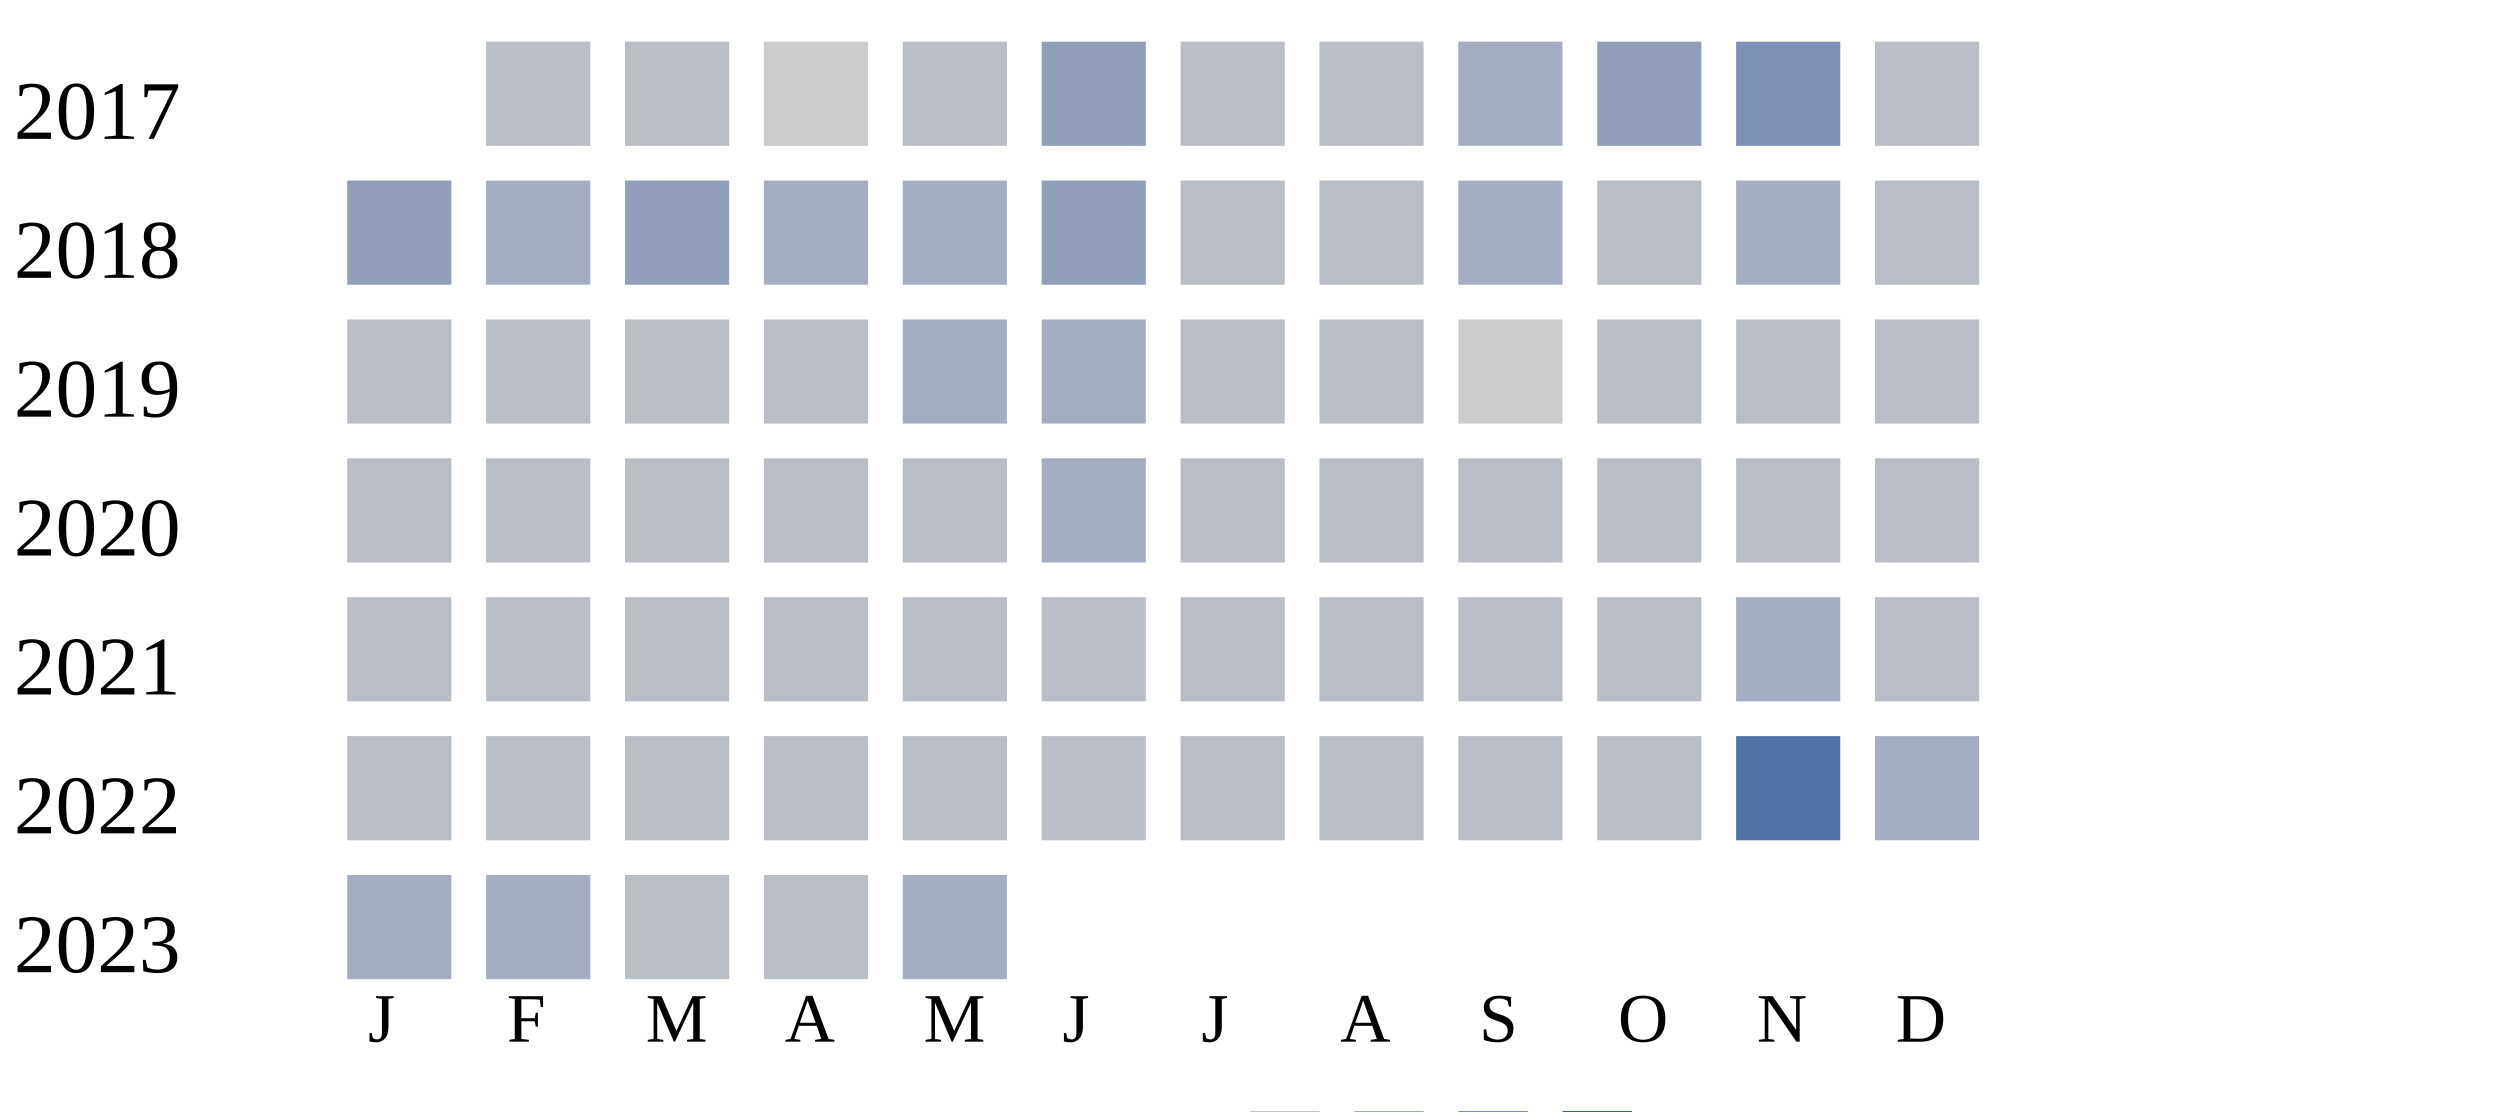
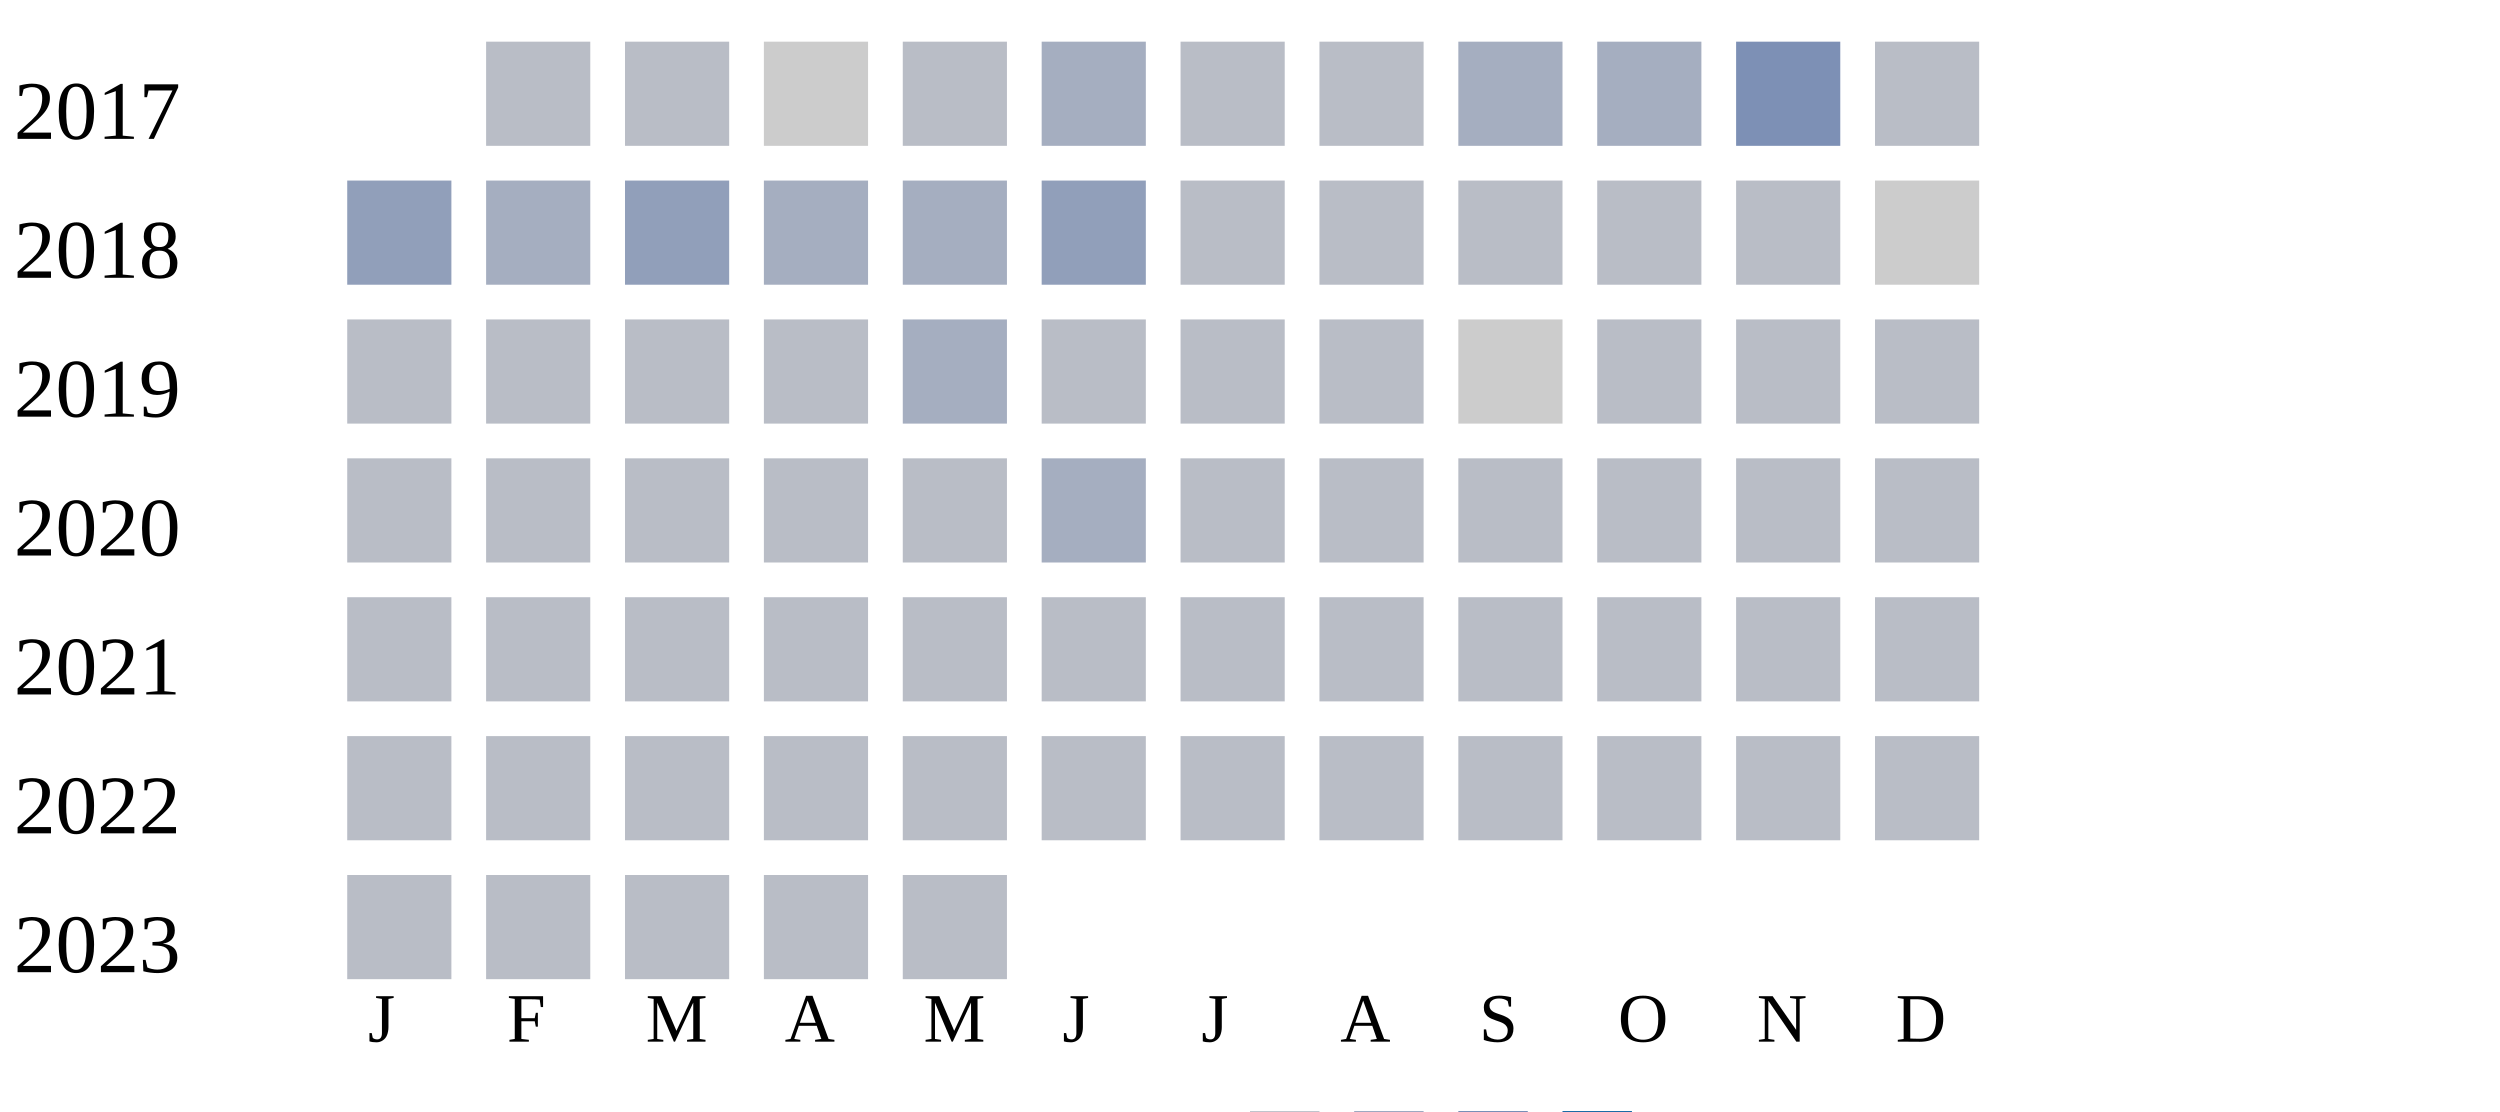
<svg xmlns="http://www.w3.org/2000/svg" width="360" height="160">
  <g transform="translate(0 0)">
    <text x="2" y="20">2017</text>
    <rect x="70" y="6" width="15" height="15" fill="#b9bdc6" />
    <rect x="90" y="6" width="15" height="15" fill="#b9bdc6" />
    <rect x="110" y="6" width="15" height="15" fill="#cccccc" />
    <rect x="130" y="6" width="15" height="15" fill="#b9bdc6" />
-     <rect x="150" y="6" width="15" height="15" fill="#919fba" />
+     <rect x="150" y="6" width="15" height="15" fill="#a5aec0" />
    <rect x="170" y="6" width="15" height="15" fill="#b9bdc6" />
    <rect x="190" y="6" width="15" height="15" fill="#b9bdc6" />
    <rect x="210" y="6" width="15" height="15" fill="#a5aec0" />
-     <rect x="230" y="6" width="15" height="15" fill="#919fba" />
+     <rect x="230" y="6" width="15" height="15" fill="#a5aec0" />
    <rect x="250" y="6" width="15" height="15" fill="#7d90b5" />
    <rect x="270" y="6" width="15" height="15" fill="#b9bdc6" />
  </g>
  <g transform="translate(0 20)">
    <text x="2" y="20">2018</text>
    <rect x="50" y="6" width="15" height="15" fill="#919fba" />
    <rect x="70" y="6" width="15" height="15" fill="#a5aec0" />
    <rect x="90" y="6" width="15" height="15" fill="#919fba" />
    <rect x="110" y="6" width="15" height="15" fill="#a5aec0" />
    <rect x="130" y="6" width="15" height="15" fill="#a5aec0" />
    <rect x="150" y="6" width="15" height="15" fill="#919fba" />
    <rect x="170" y="6" width="15" height="15" fill="#b9bdc6" />
    <rect x="190" y="6" width="15" height="15" fill="#b9bdc6" />
-     <rect x="210" y="6" width="15" height="15" fill="#a5aec0" />
+     <rect x="210" y="6" width="15" height="15" fill="#b9bdc6" />
    <rect x="230" y="6" width="15" height="15" fill="#b9bdc6" />
-     <rect x="250" y="6" width="15" height="15" fill="#a5aec0" />
-     <rect x="270" y="6" width="15" height="15" fill="#b9bdc6" />
+     <rect x="250" y="6" width="15" height="15" fill="#b9bdc6" />
+     <rect x="270" y="6" width="15" height="15" fill="#cccccc" />
  </g>
  <g transform="translate(0 40)">
    <text x="2" y="20">2019</text>
    <rect x="50" y="6" width="15" height="15" fill="#b9bdc6" />
    <rect x="70" y="6" width="15" height="15" fill="#b9bdc6" />
    <rect x="90" y="6" width="15" height="15" fill="#b9bdc6" />
    <rect x="110" y="6" width="15" height="15" fill="#b9bdc6" />
    <rect x="130" y="6" width="15" height="15" fill="#a5aec0" />
-     <rect x="150" y="6" width="15" height="15" fill="#a5aec0" />
+     <rect x="150" y="6" width="15" height="15" fill="#b9bdc6" />
    <rect x="170" y="6" width="15" height="15" fill="#b9bdc6" />
    <rect x="190" y="6" width="15" height="15" fill="#b9bdc6" />
    <rect x="210" y="6" width="15" height="15" fill="#cccccc" />
    <rect x="230" y="6" width="15" height="15" fill="#b9bdc6" />
    <rect x="250" y="6" width="15" height="15" fill="#b9bdc6" />
    <rect x="270" y="6" width="15" height="15" fill="#b9bdc6" />
  </g>
  <g transform="translate(0 60)">
    <text x="2" y="20">2020</text>
    <rect x="50" y="6" width="15" height="15" fill="#b9bdc6" />
    <rect x="70" y="6" width="15" height="15" fill="#b9bdc6" />
    <rect x="90" y="6" width="15" height="15" fill="#b9bdc6" />
    <rect x="110" y="6" width="15" height="15" fill="#b9bdc6" />
    <rect x="130" y="6" width="15" height="15" fill="#b9bdc6" />
    <rect x="150" y="6" width="15" height="15" fill="#a5aec0" />
    <rect x="170" y="6" width="15" height="15" fill="#b9bdc6" />
    <rect x="190" y="6" width="15" height="15" fill="#b9bdc6" />
    <rect x="210" y="6" width="15" height="15" fill="#b9bdc6" />
    <rect x="230" y="6" width="15" height="15" fill="#b9bdc6" />
    <rect x="250" y="6" width="15" height="15" fill="#b9bdc6" />
    <rect x="270" y="6" width="15" height="15" fill="#b9bdc6" />
  </g>
  <g transform="translate(0 80)">
    <text x="2" y="20">2021</text>
    <rect x="50" y="6" width="15" height="15" fill="#b9bdc6" />
    <rect x="70" y="6" width="15" height="15" fill="#b9bdc6" />
    <rect x="90" y="6" width="15" height="15" fill="#b9bdc6" />
    <rect x="110" y="6" width="15" height="15" fill="#b9bdc6" />
    <rect x="130" y="6" width="15" height="15" fill="#b9bdc6" />
    <rect x="150" y="6" width="15" height="15" fill="#b9bdc6" />
    <rect x="170" y="6" width="15" height="15" fill="#b9bdc6" />
    <rect x="190" y="6" width="15" height="15" fill="#b9bdc6" />
    <rect x="210" y="6" width="15" height="15" fill="#b9bdc6" />
    <rect x="230" y="6" width="15" height="15" fill="#b9bdc6" />
-     <rect x="250" y="6" width="15" height="15" fill="#a5aec0" />
+     <rect x="250" y="6" width="15" height="15" fill="#b9bdc6" />
    <rect x="270" y="6" width="15" height="15" fill="#b9bdc6" />
  </g>
  <g transform="translate(0 100)">
    <text x="2" y="20">2022</text>
    <rect x="50" y="6" width="15" height="15" fill="#b9bdc6" />
    <rect x="70" y="6" width="15" height="15" fill="#b9bdc6" />
    <rect x="90" y="6" width="15" height="15" fill="#b9bdc6" />
    <rect x="110" y="6" width="15" height="15" fill="#b9bdc6" />
    <rect x="130" y="6" width="15" height="15" fill="#b9bdc6" />
    <rect x="150" y="6" width="15" height="15" fill="#b9bdc6" />
    <rect x="170" y="6" width="15" height="15" fill="#b9bdc6" />
    <rect x="190" y="6" width="15" height="15" fill="#b9bdc6" />
    <rect x="210" y="6" width="15" height="15" fill="#b9bdc6" />
    <rect x="230" y="6" width="15" height="15" fill="#b9bdc6" />
-     <rect x="250" y="6" width="15" height="15" fill="#5174a8" />
-     <rect x="270" y="6" width="15" height="15" fill="#a5aec0" />
+     <rect x="250" y="6" width="15" height="15" fill="#b9bdc6" />
+     <rect x="270" y="6" width="15" height="15" fill="#b9bdc6" />
  </g>
  <g transform="translate(0 120)">
    <text x="2" y="20">2023</text>
-     <rect x="50" y="6" width="15" height="15" fill="#a5aec0" />
-     <rect x="70" y="6" width="15" height="15" fill="#a5aec0" />
+     <rect x="50" y="6" width="15" height="15" fill="#b9bdc6" />
+     <rect x="70" y="6" width="15" height="15" fill="#b9bdc6" />
    <rect x="90" y="6" width="15" height="15" fill="#b9bdc6" />
    <rect x="110" y="6" width="15" height="15" fill="#b9bdc6" />
-     <rect x="130" y="6" width="15" height="15" fill="#a5aec0" />
+     <rect x="130" y="6" width="15" height="15" fill="#b9bdc6" />
  </g>
  <text style="font-size: 10px; text-align: center" x="53" y="150">J</text>
  <text style="font-size: 10px; text-align: center" x="73" y="150">F</text>
  <text style="font-size: 10px; text-align: center" x="93" y="150">M</text>
  <text style="font-size: 10px; text-align: center" x="113" y="150">A</text>
  <text style="font-size: 10px; text-align: center" x="133" y="150">M</text>
  <text style="font-size: 10px; text-align: center" x="153" y="150">J</text>
  <text style="font-size: 10px; text-align: center" x="173" y="150">J</text>
  <text style="font-size: 10px; text-align: center" x="193" y="150">A</text>
  <text style="font-size: 10px; text-align: center" x="213" y="150">S</text>
  <text style="font-size: 10px; text-align: center" x="233" y="150">O</text>
  <text style="font-size: 10px; text-align: center" x="253" y="150">N</text>
  <text style="font-size: 10px; text-align: center" x="273" y="150">D</text>
  <text style="font-size: 10px;" x="155" y="169">Less</text>
  <rect fill="#b9bdc6" width="10" height="10" x="180" y="160" />
  <rect fill="#919fba" width="10" height="10" x="195" y="160" />
  <rect fill="#6882ae" width="10" height="10" x="210" y="160" />
  <rect fill="#005a9c" width="10" height="10" x="225" y="160" />
  <text x="240" y="169" style="font-size: 10px;">More</text>
</svg>
